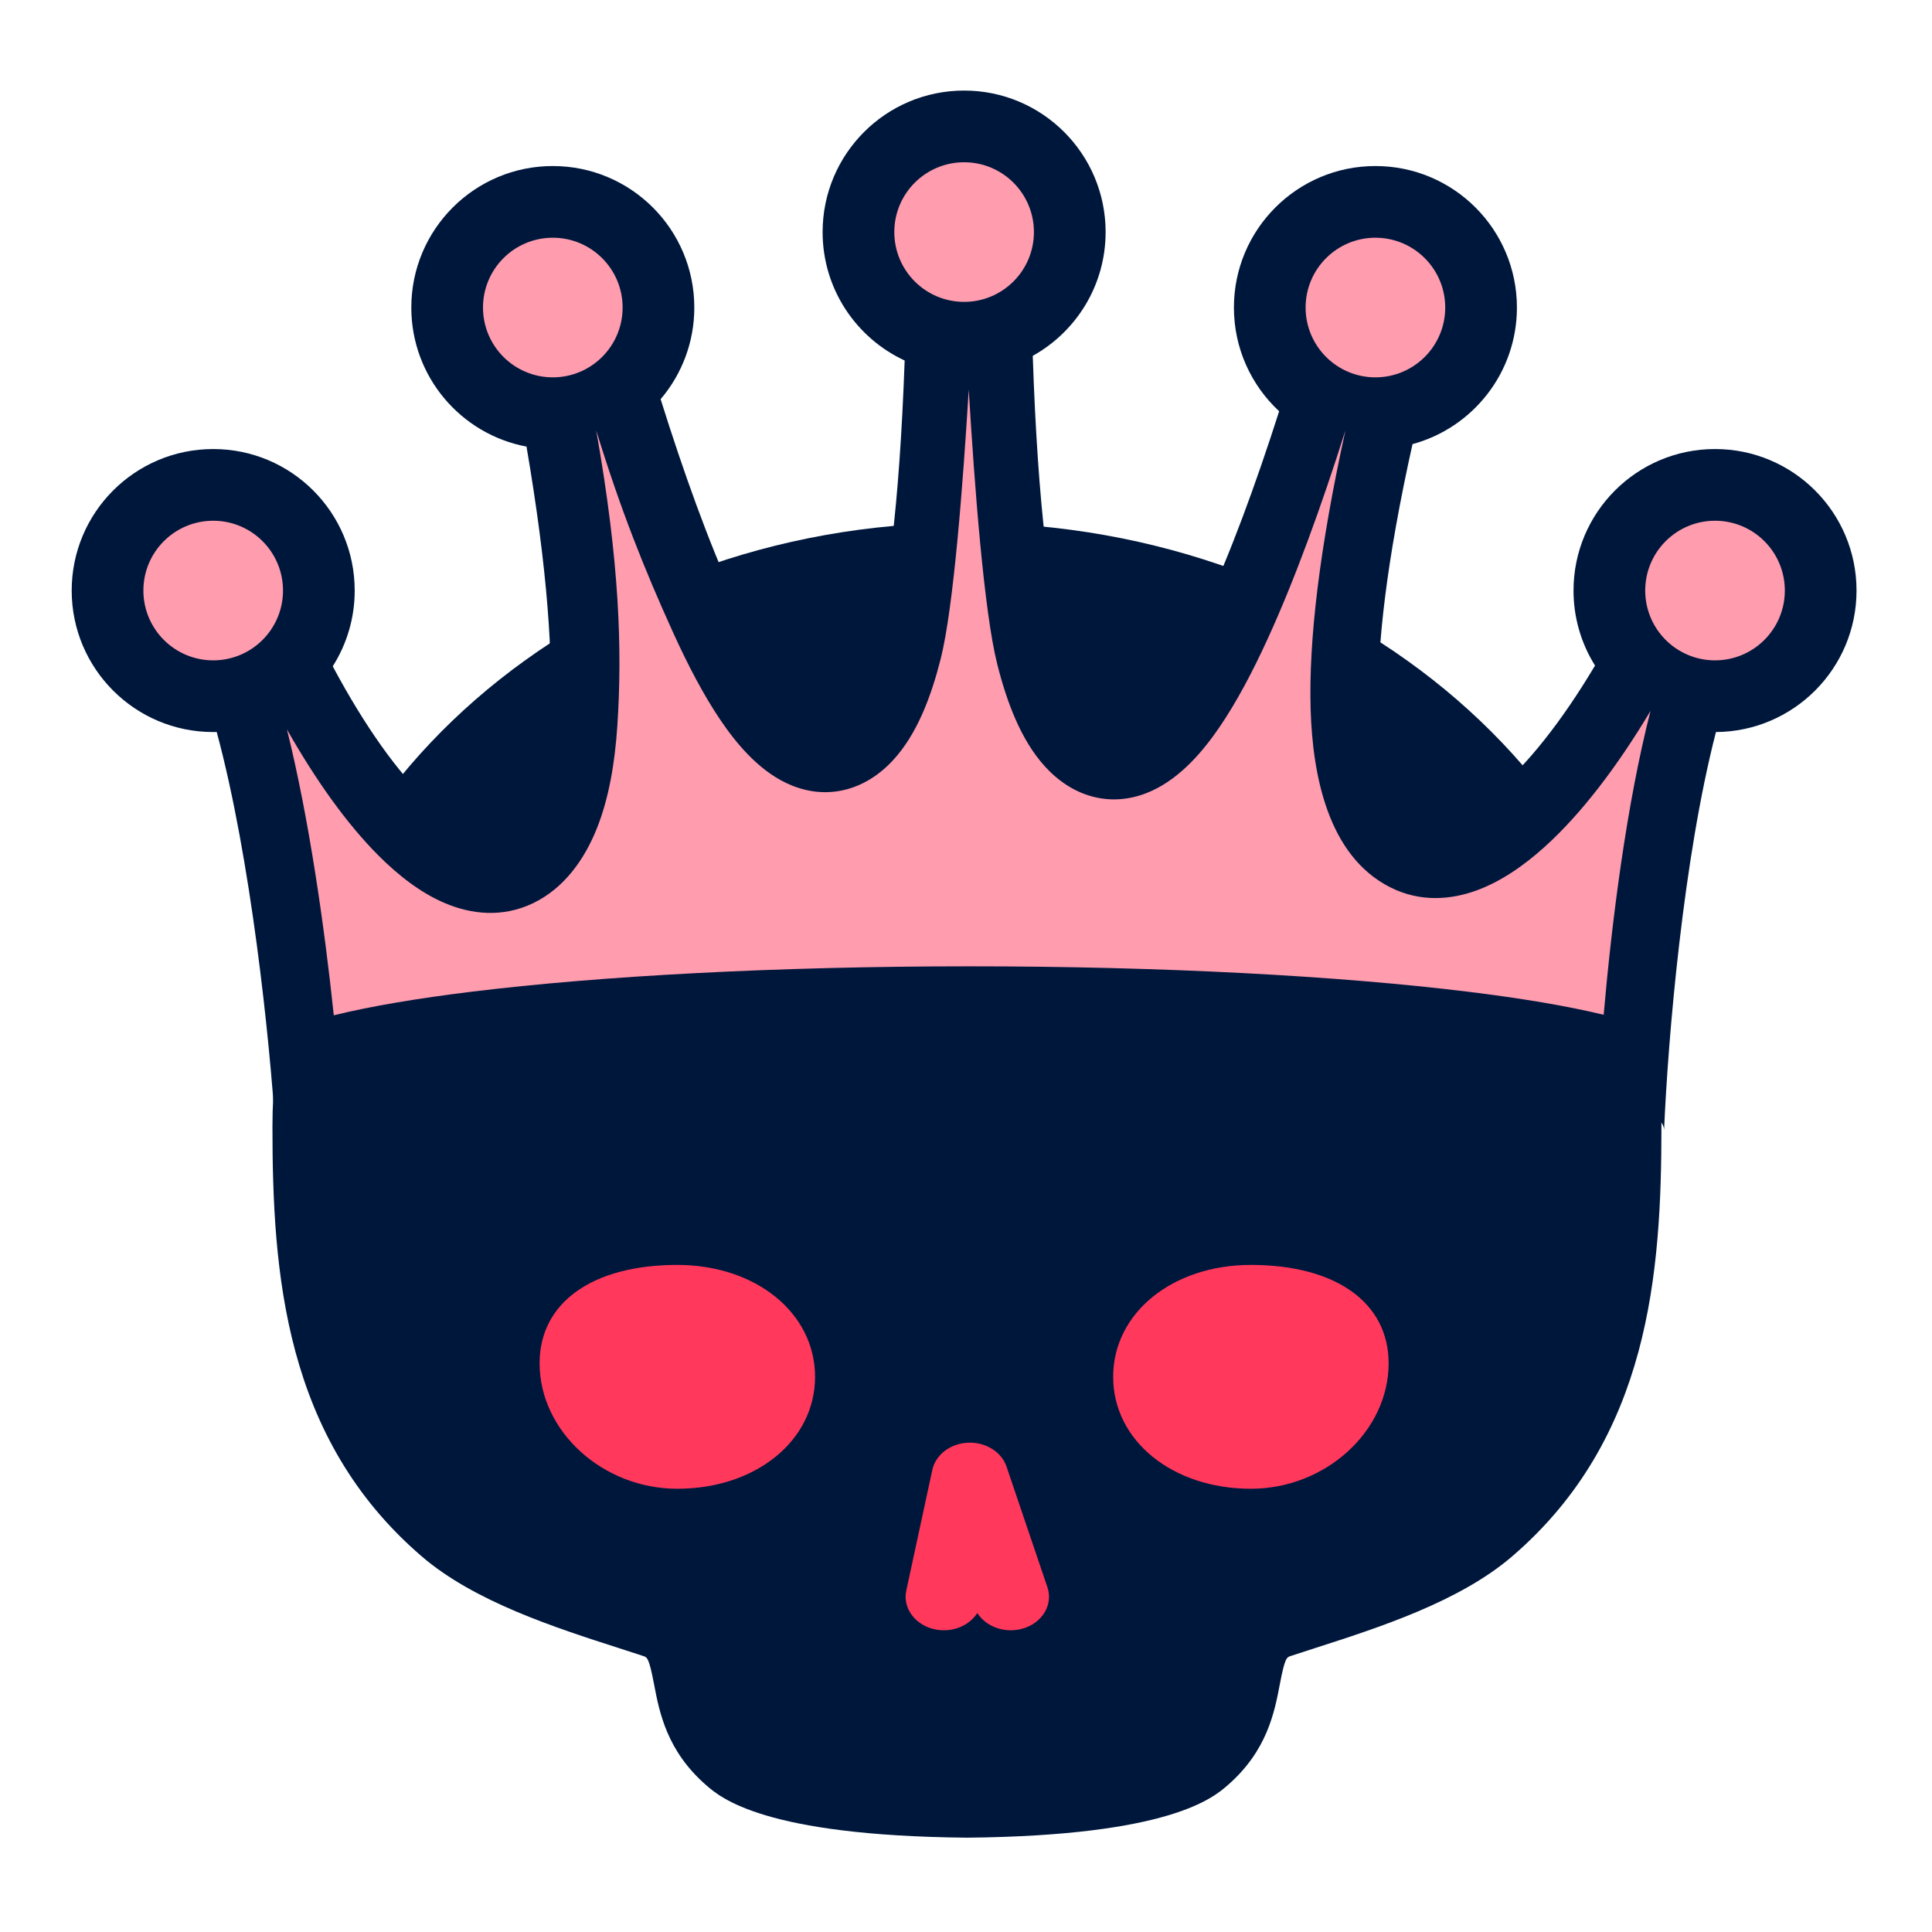
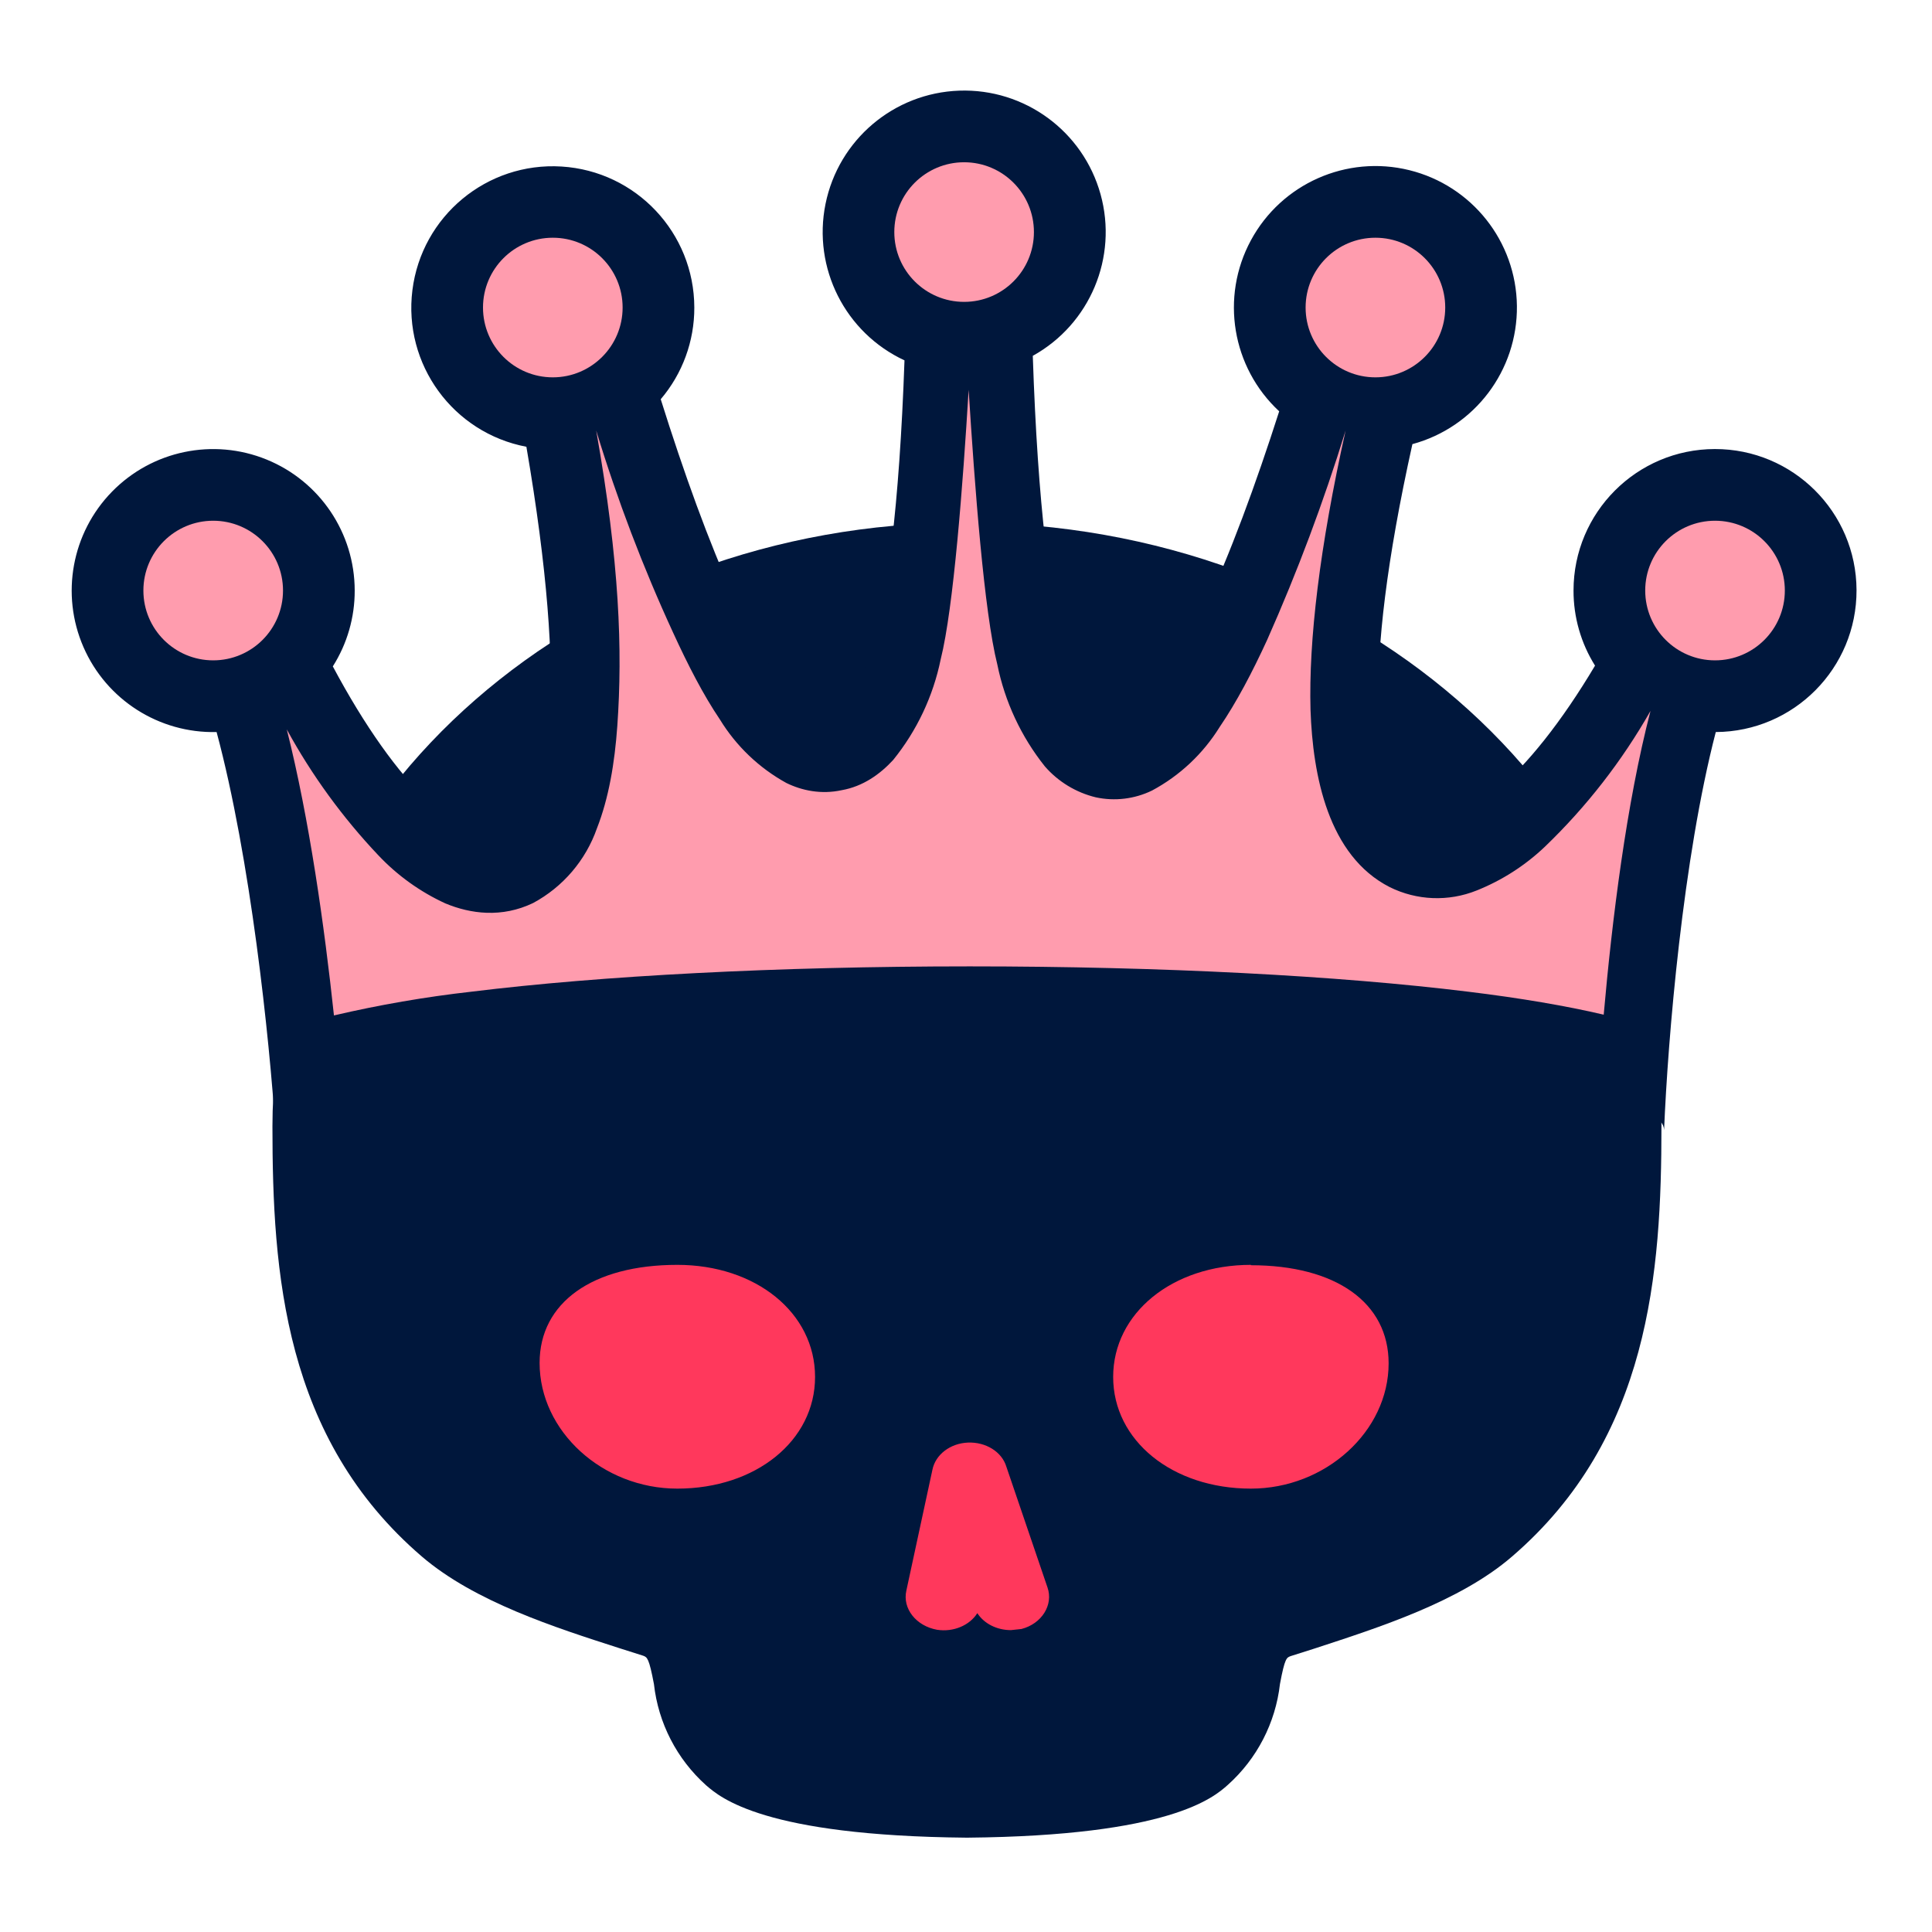
- <svg xmlns="http://www.w3.org/2000/svg" width="512" height="512" fill="none">
-   <path fill="#00173C" d="M255.562 138.54c-101.106 0-183.36 71.755-183.36 159.95 0 38.697 3.058 82.604 39.556 113.965 13.972 12.005 35.31 18.863 52.454 24.376 2.184.702 4.286 1.379 6.267 2.033 1.045.346 1.52.503 2.846 7.458 1.421 7.452 3.366 17.655 13.814 26.768 3.798 3.311 15.352 13.393 68.972 13.91h.275c53.62-.517 65.175-10.596 68.973-13.91 10.445-9.114 12.393-19.316 13.814-26.768 1.326-6.955 1.804-7.112 2.849-7.458 1.981-.654 4.079-1.328 6.263-2.033 17.145-5.513 38.483-12.371 52.451-24.376 36.502-31.359 39.56-75.269 39.56-113.965-.007-88.197-82.876-159.95-184.735-159.95h.001Z" />
-   <path fill="#FF385C" d="M179.5 335.215c-22.513 0-36.5 9.988-36.5 26.065 0 18.026 16.716 33.254 36.5 33.254 20.807 0 36.5-12.751 36.5-29.66 0-16.908-15.692-29.659-36.5-29.659ZM331.5 335.216c-20.807 0-36.5 12.751-36.5 29.658 0 16.909 15.692 29.66 36.5 29.66 19.783 0 36.5-15.23 36.5-33.254 0-16.077-13.986-26.064-36.5-26.064ZM256.51 382.332c4.691-.2 8.9 2.411 10.23 6.339l10.837 31.961c1.596 4.701-1.462 9.644-6.827 11.04-.96.252-1.934.372-2.888.372-3.656 0-7.079-1.749-8.863-4.579-2.06 3.26-6.335 5.15-10.747 4.421-5.499-.909-9.112-5.554-8.074-10.372l6.893-31.964c.87-4.026 4.769-7.009 9.439-7.218Z" />
-   <path fill="#00173C" d="M273.691 94.3C285.208 87.9 293 75.61 293 61.5c0-20.71-16.789-37.5-37.5-37.5S218 40.79 218 61.5c0 15.082 8.904 28.085 21.742 34.038-5.561 155.251-40.491 87.368-64.669 10.249A37.347 37.347 0 0 0 184 81.5c0-20.71-16.789-37.5-37.5-37.5S109 60.79 109 81.5c0 18.329 13.15 33.587 30.53 36.853 22.233 129.903-17.633 121.399-51.35 58.222A37.322 37.322 0 0 0 94 156.5c0-20.711-16.79-37.5-37.5-37.5S19 135.789 19 156.5 35.79 194 56.5 194c.311 0 .621-.004.93-.011C66.479 227.486 71.45 275.094 73 299.5c0-12.469 82.38-22.577 184-22.577s184 10.108 184 22.577c1.033-24.403 5.088-72.005 13.746-105.501C475.344 193.867 492 177.128 492 156.5c0-20.711-16.789-37.5-37.5-37.5S417 135.789 417 156.5a37.326 37.326 0 0 0 5.697 19.88c-35.418 59.509-75.819 64.811-48.367-58.682C390.273 113.38 402 98.809 402 81.5c0-20.71-16.789-37.5-37.5-37.5S327 60.79 327 81.5c0 10.857 4.614 20.636 11.987 27.484-24.751 77.408-59.95 143.492-65.296-14.684Z" />
-   <path fill="#FF9CAE" d="M255.5 80c10.217 0 18.5-8.283 18.5-18.5S265.717 43 255.5 43 237 51.283 237 61.5 245.283 80 255.5 80ZM165 81.5c0 10.217-8.283 18.5-18.5 18.5S128 91.717 128 81.5 136.283 63 146.5 63 165 71.283 165 81.5ZM364.5 100c10.217 0 18.5-8.283 18.5-18.5S374.717 63 364.5 63 346 71.283 346 81.5s8.283 18.5 18.5 18.5ZM473 156.5c0 10.217-8.283 18.5-18.5 18.5s-18.5-8.283-18.5-18.5 8.283-18.5 18.5-18.5 18.5 8.283 18.5 18.5ZM75 156.5c0 10.217-8.283 18.5-18.5 18.5S38 166.717 38 156.5 46.283 138 56.5 138 75 146.283 75 156.5ZM424.988 268.927c2.177-24.984 6.094-55.893 12.419-80.534-8.846 14.833-18.446 27.37-28.069 36.049-5.428 4.895-11.529 9.169-18.084 11.551-6.645 2.415-14.815 3.213-22.872-.871-16.379-8.3-20.505-29.499-21.043-46.969-.57-18.495 2.392-43.04 9.214-74.089-6.262 19.785-13.365 39.479-20.723 55.496-3.919 8.531-8.157 16.563-12.663 23.154-4.176 6.109-10.079 13.24-17.842 16.827-4.237 1.958-9.355 3.001-14.879 1.784-5.53-1.218-10.055-4.391-13.532-8.211-6.385-7.013-10.102-17.109-12.616-27.032-3.517-13.877-6.046-47.321-7.57-72.828-1.52 24.898-4.011 57.902-7.467 71.476-2.478 9.733-6.162 19.746-12.549 26.683-3.489 3.789-8.032 6.917-13.572 8.064-5.522 1.143-10.604.023-14.775-1.967-7.641-3.645-13.431-10.75-17.519-16.808-4.416-6.542-8.567-14.499-12.405-22.941-7.701-16.938-14.018-32.821-20.441-53.697 6.216 35.086 6.918 58.32 5.601 78.284-.658 9.973-2.271 19.278-5.419 27.17-3.213 8.054-8.549 15.803-16.871 19.818-8.31 4.01-16.613 2.855-23.269.061-6.527-2.74-12.489-7.419-17.717-12.648-8.362-8.364-16.614-19.923-24.282-33.446 5.91 23.813 9.952 52.428 12.416 75.76 9.86-2.428 22.321-4.507 36.536-6.252 34.105-4.184 80.768-6.728 132.005-6.728 51.237 0 97.9 2.544 132.005 6.728 13.951 1.712 26.212 3.746 35.983 6.116Z" />
+ <svg xmlns="http://www.w3.org/2000/svg" fill="none" viewBox="0 0 512 512">
+   <path fill="#00173C" d="M255.6 138.5c-101.1 0-183.4 71.8-183.4 160 0 38.7 3 82.6 39.6 114 14 12 35.3 18.8 52.4 24.3l6.3 2c1 .4 1.5.6 2.8 7.5a42.3 42.3 0 0 0 13.8 26.8c3.8 3.3 15.4 13.4 69 13.9h.3c53.6-.5 65.2-10.6 69-14a42.3 42.3 0 0 0 13.8-26.7c1.3-7 1.8-7 2.8-7.4l6.3-2c17.1-5.6 38.5-12.4 52.4-24.4 36.5-31.4 39.6-75.3 39.6-114 0-88.2-82.9-160-184.7-160Z" />
+   <path fill="#FF385C" d="M179.5 335.2c-22.5 0-36.5 10-36.5 26 0 18.1 16.7 33.3 36.5 33.3 20.8 0 36.5-12.7 36.5-29.6 0-17-15.7-29.7-36.5-29.7Zm152 0c-20.8 0-36.5 12.8-36.5 29.7s15.7 29.6 36.5 29.6c19.8 0 36.5-15.2 36.5-33.2 0-16.1-14-26-36.5-26Zm-75 47.1c4.7-.2 9 2.4 10.2 6.4l10.9 32c1.6 4.6-1.5 9.6-6.9 11l-2.8.3c-3.7 0-7.1-1.7-8.9-4.5-2 3.2-6.3 5.1-10.7 4.4-5.5-1-9.2-5.6-8.1-10.4l6.9-32c.8-4 4.7-7 9.4-7.2Z" />
+   <path fill="#00173C" d="M273.7 94.3a37.5 37.5 0 1 0-34 1.2c-5.5 155.3-40.4 87.4-64.6 10.3a37.3 37.3 0 0 0 8.9-24.3 37.5 37.5 0 1 0-44.5 36.9c22.3 129.9-17.6 121.4-51.3 58.2a37.3 37.3 0 0 0 5.8-20.1A37.5 37.5 0 1 0 57.4 194c9 33.5 14 81 15.6 105.5 0-12.5 82.4-22.6 184-22.6s184 10.1 184 22.6c1-24.4 5-72 13.7-105.5a37.5 37.5 0 1 0-37.7-37.5 37.3 37.3 0 0 0 5.7 19.9c-35.4 59.5-75.8 64.8-48.4-58.7A37.5 37.5 0 1 0 339 109c-24.8 77.4-60 143.5-65.3-14.7Z" />
+   <path fill="#FF9CAE" d="M255.5 80a18.5 18.5 0 1 0 0-37 18.5 18.5 0 0 0 0 37ZM165 81.5a18.5 18.5 0 1 1-37 0 18.5 18.5 0 0 1 37 0ZM364.5 100a18.5 18.5 0 1 0 0-37 18.5 18.5 0 0 0 0 37ZM473 156.5a18.5 18.5 0 1 1-37 0 18.5 18.5 0 0 1 37 0Zm-398 0a18.5 18.5 0 1 1-37 0 18.5 18.5 0 0 1 37 0Zm350 112.4c2.2-25 6-55.9 12.4-80.5a158.4 158.4 0 0 1-28 36 56.8 56.8 0 0 1-18.1 11.6 28.2 28.2 0 0 1-23-.9c-16.3-8.3-20.4-29.5-21-47-.5-18.4 2.4-43 9.3-74a498.5 498.5 0 0 1-20.8 55.5c-3.9 8.5-8.1 16.5-12.6 23.1a47.4 47.4 0 0 1-17.9 16.8 23 23 0 0 1-14.9 1.8 26 26 0 0 1-13.5-8.2 63.5 63.5 0 0 1-12.6-27c-3.5-13.9-6-47.3-7.6-72.8-1.5 24.9-4 57.9-7.4 71.4a62.2 62.2 0 0 1-12.6 26.7c-3.5 3.8-8 7-13.6 8-5.5 1.2-10.6.1-14.7-1.9a47.5 47.5 0 0 1-17.6-16.8c-4.4-6.5-8.5-14.5-12.4-23a421 421 0 0 1-20.4-53.6c6.2 35 7 58.3 5.6 78.2-.7 10-2.3 19.3-5.4 27.2a36 36 0 0 1-16.9 19.8c-8.3 4-16.6 2.9-23.3.1a57.3 57.3 0 0 1-17.7-12.7A160.3 160.3 0 0 1 76 193.3c6 23.8 10 52.4 12.5 75.8a316 316 0 0 1 36.5-6.3c34.1-4.2 80.8-6.7 132-6.7s97.9 2.5 132 6.7c14 1.7 26.2 3.8 36 6.1Z" />
</svg>
